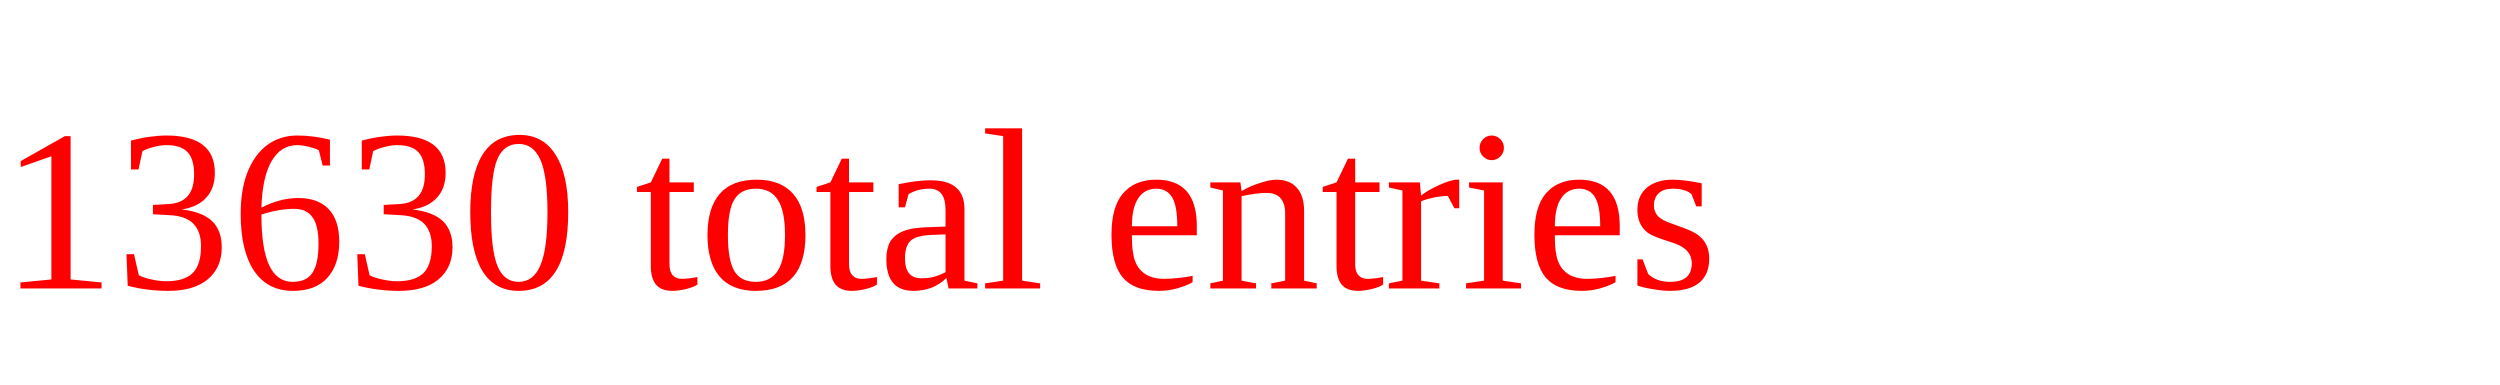
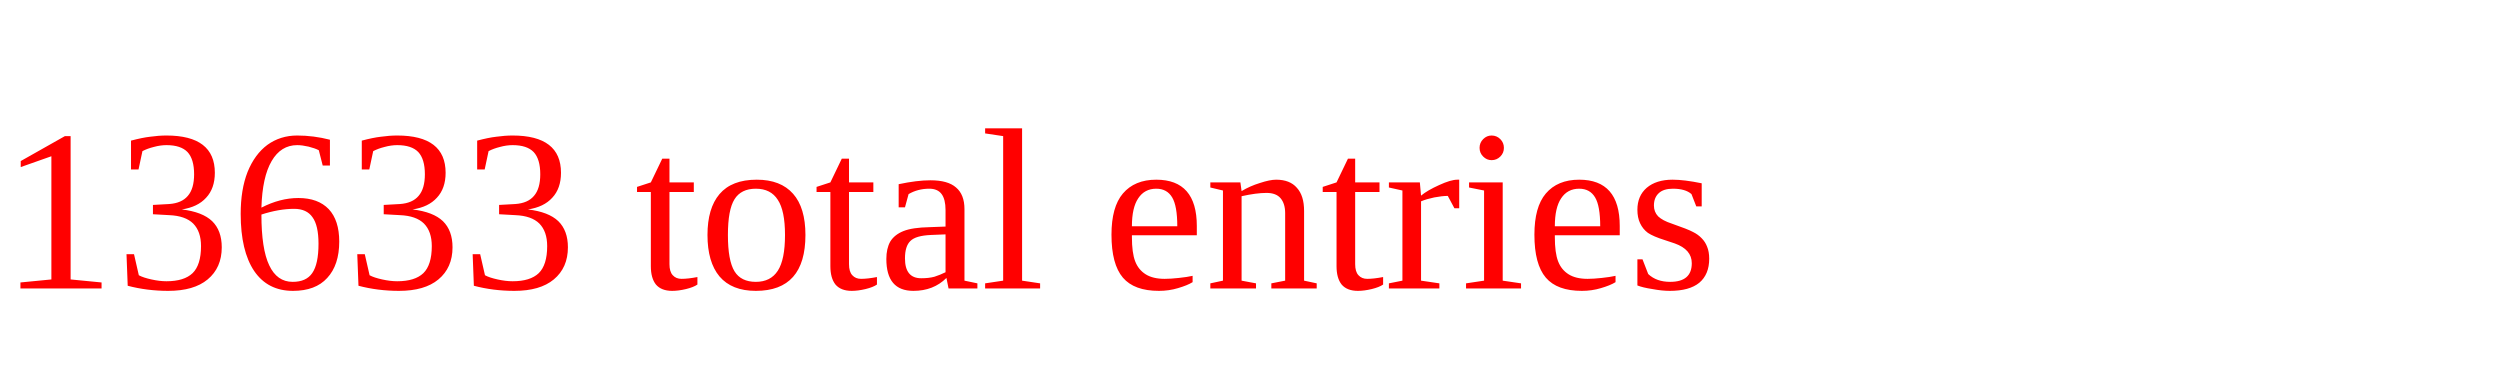
<svg xmlns="http://www.w3.org/2000/svg" height="20" width="130" version="1.1">
-   <text x="0" y="15" fill="red">13630 total entries</text>
+   <text x="0" y="15" fill="red">13633 total entries</text>
</svg>
